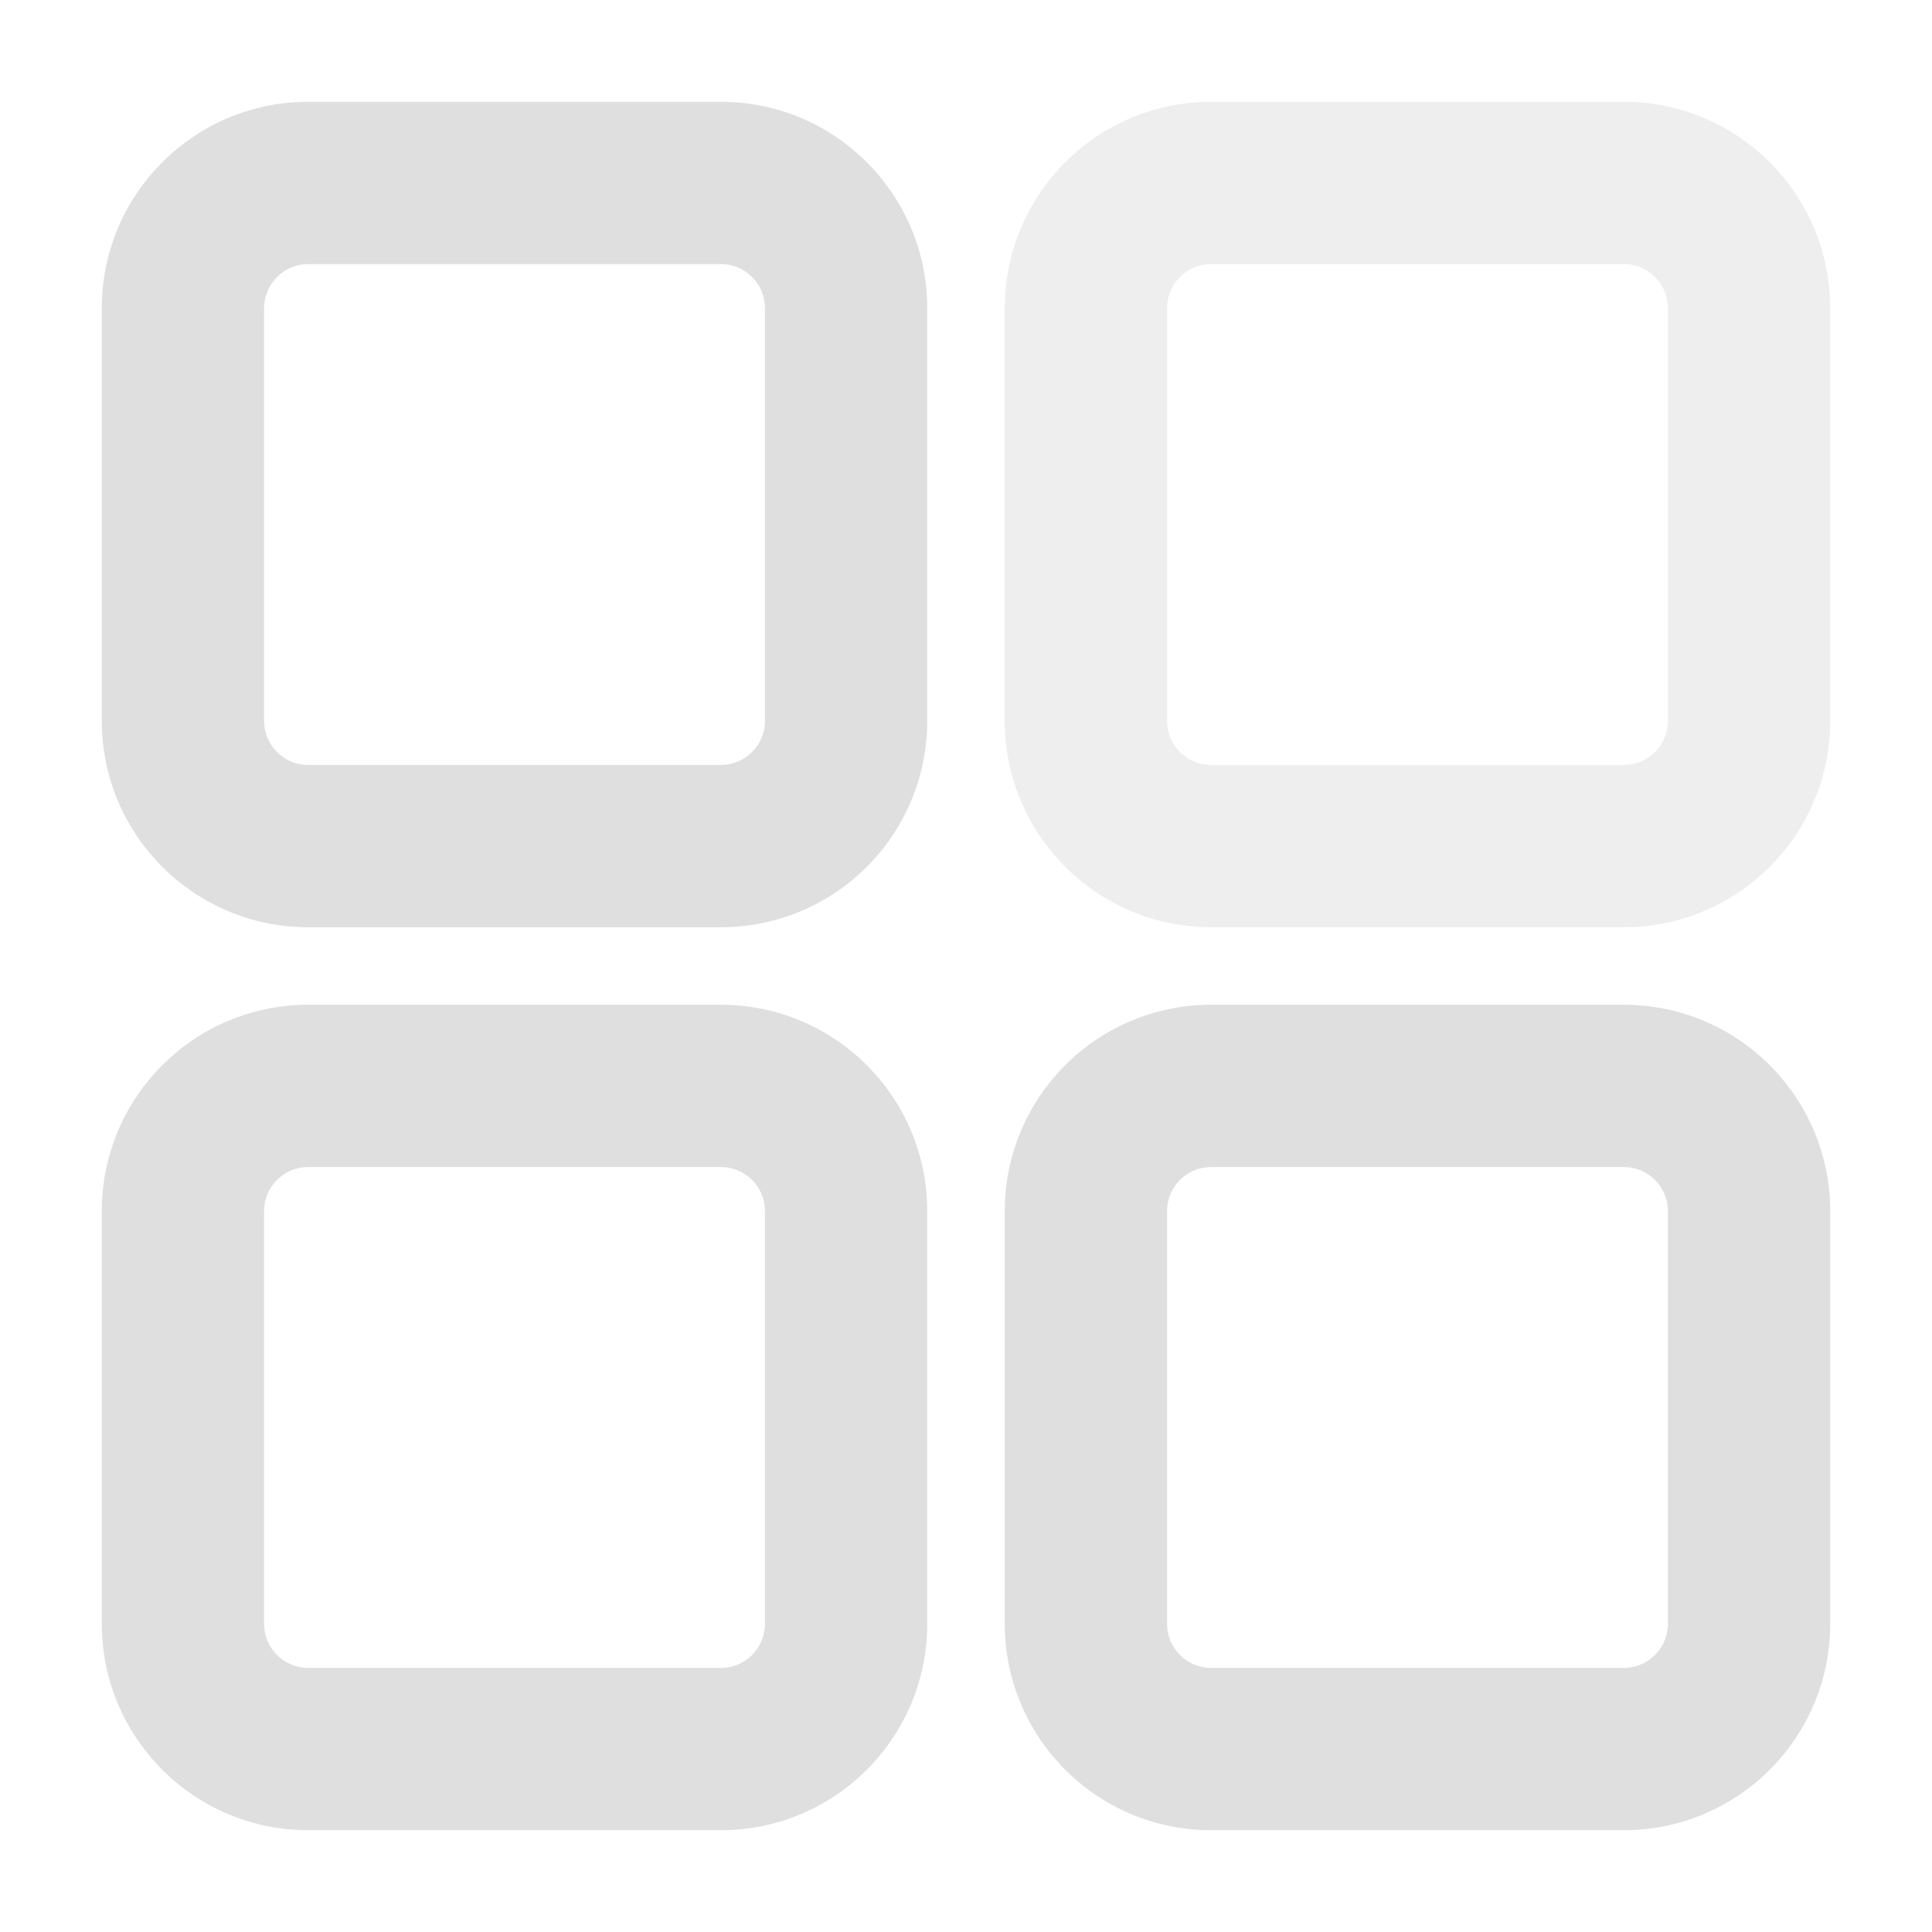
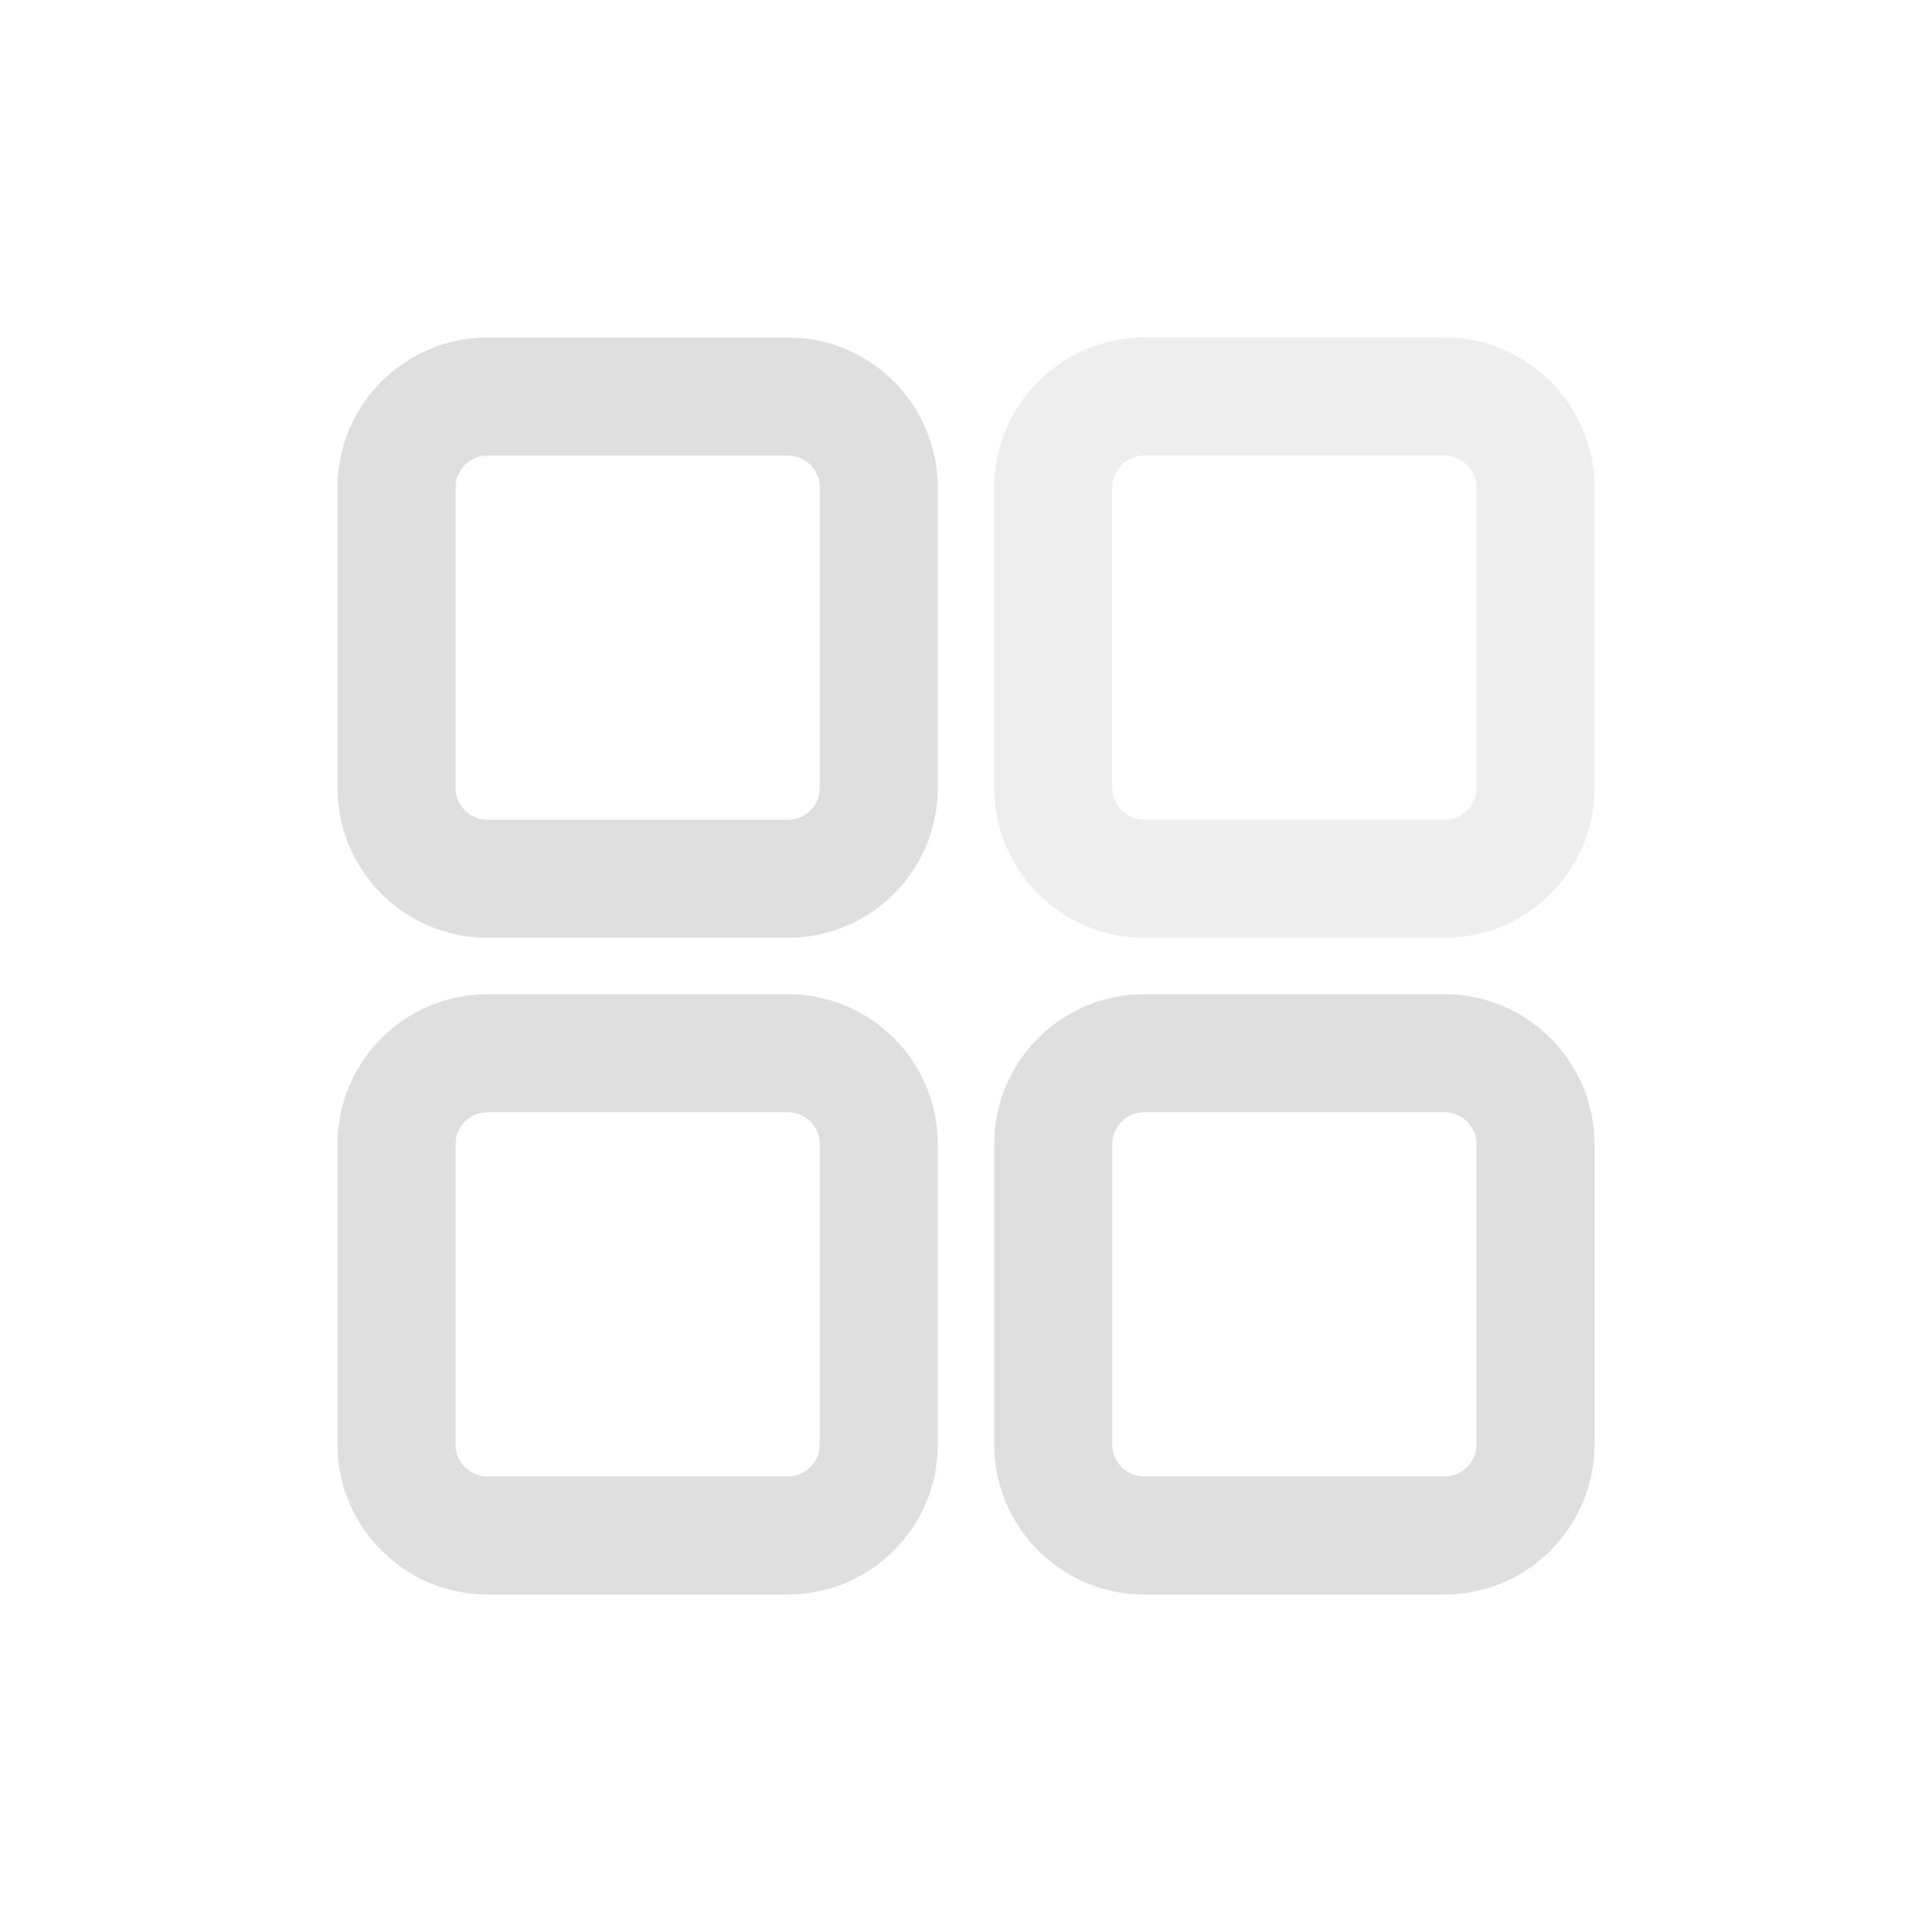
- <svg xmlns="http://www.w3.org/2000/svg" width="100%" height="100%" viewBox="0 0 22 22">
+ <svg xmlns="http://www.w3.org/2000/svg" width="100%" height="100%" viewBox="-3 -3 22 22">
  <defs>
    <style id="current-color-scheme" type="text/css">
-  .ColorScheme-Text { color:#dfdfdf; } .ColorScheme-Highlight { color:#4285f4; } .ColorScheme-NeutralText { color:#ff9800; } .ColorScheme-PositiveText { color:#4caf50; } .ColorScheme-NegativeText { color:#f44336; }
+   .ColorScheme-Text { color:#dfdfdf; } .ColorScheme-Highlight { color:#4285f4; } .ColorScheme-NeutralText { color:#ff9800; } .ColorScheme-PositiveText { color:#4caf50; } .ColorScheme-NegativeText { color:#f44336; }
 </style>
  </defs>
-   <svg viewBox="0 0 16 16">
-     <g style="fill:currentColor" class="ColorScheme-Text">
-       <path d="m7.679 10.03v3.418c0 .943-.765 1.709-1.709 1.709h-3.418c-.943 0-1.709-.766-1.709-1.709v-3.418c0-.944.766-1.709 1.709-1.709h3.418c.944 0 1.709.765 1.709 1.709zm-1.344 0c0-.202-.163-.365-.365-.365h-3.418c-.201 0-.365.163-.365.365v3.418c0 .201.164.365.365.365h3.418c.202 0 .365-.164.365-.365zm8.822 0v3.418c0 .943-.766 1.709-1.709 1.709h-3.418c-.944 0-1.709-.766-1.709-1.709v-3.418c0-.944.765-1.709 1.709-1.709h3.418c.943 0 1.709.765 1.709 1.709zm-1.344 0c0-.202-.164-.365-.365-.365h-3.418c-.202 0-.365.163-.365.365v3.418c0 .201.163.365.365.365h3.418c.201 0 .365-.164.365-.365zm-6.134-7.478v3.418c0 .944-.765 1.709-1.709 1.709h-3.418c-.943 0-1.709-.765-1.709-1.709v-3.418c0-.943.766-1.709 1.709-1.709h3.418c.944 0 1.709.766 1.709 1.709zm-1.344 0c0-.201-.163-.365-.365-.365h-3.418c-.201 0-.365.164-.365.365v3.418c0 .202.164.365.365.365h3.418c.202 0 .365-.163.365-.365z" />
-       <path d="m15.157 2.552c0-.943-.766-1.709-1.709-1.709h-3.418c-.944 0-1.709.766-1.709 1.709v3.418c0 .944.765 1.709 1.709 1.709h3.418c.943 0 1.709-.765 1.709-1.709zm-1.344 0v3.418c0 .202-.164.365-.365.365h-3.418c-.202 0-.365-.163-.365-.365v-3.418c0-.201.163-.365.365-.365h3.418c.201 0 .365.164.365.365z" fill-opacity=".5" />
-     </g>
-   </svg>
+   <path style="fill:currentColor" class="ColorScheme-Text" d="m7.679 10.03v3.418c0 .943-.765 1.709-1.709 1.709h-3.418c-.943 0-1.709-.766-1.709-1.709v-3.418c0-.944.766-1.709 1.709-1.709h3.418c.944 0 1.709.765 1.709 1.709zm-1.344 0c0-.202-.163-.365-.365-.365h-3.418c-.201 0-.365.163-.365.365v3.418c0 .201.164.365.365.365h3.418c.202 0 .365-.164.365-.365zm8.822 0v3.418c0 .943-.766 1.709-1.709 1.709h-3.418c-.944 0-1.709-.766-1.709-1.709v-3.418c0-.944.765-1.709 1.709-1.709h3.418c.943 0 1.709.765 1.709 1.709zm-1.344 0c0-.202-.164-.365-.365-.365h-3.418c-.202 0-.365.163-.365.365v3.418c0 .201.163.365.365.365h3.418c.201 0 .365-.164.365-.365zm-6.134-7.478v3.418c0 .944-.765 1.709-1.709 1.709h-3.418c-.943 0-1.709-.765-1.709-1.709v-3.418c0-.943.766-1.709 1.709-1.709h3.418c.944 0 1.709.766 1.709 1.709zm-1.344 0c0-.201-.163-.365-.365-.365h-3.418c-.201 0-.365.164-.365.365v3.418c0 .202.164.365.365.365h3.418c.202 0 .365-.163.365-.365z" />
+   <path style="fill:currentColor" class="ColorScheme-Text" fill-opacity=".5" d="m15.157 2.552c0-.943-.766-1.709-1.709-1.709h-3.418c-.944 0-1.709.766-1.709 1.709v3.418c0 .944.765 1.709 1.709 1.709h3.418c.943 0 1.709-.765 1.709-1.709zm-1.344 0v3.418c0 .202-.164.365-.365.365h-3.418c-.202 0-.365-.163-.365-.365v-3.418c0-.201.163-.365.365-.365h3.418c.201 0 .365.164.365.365z" />
</svg>
